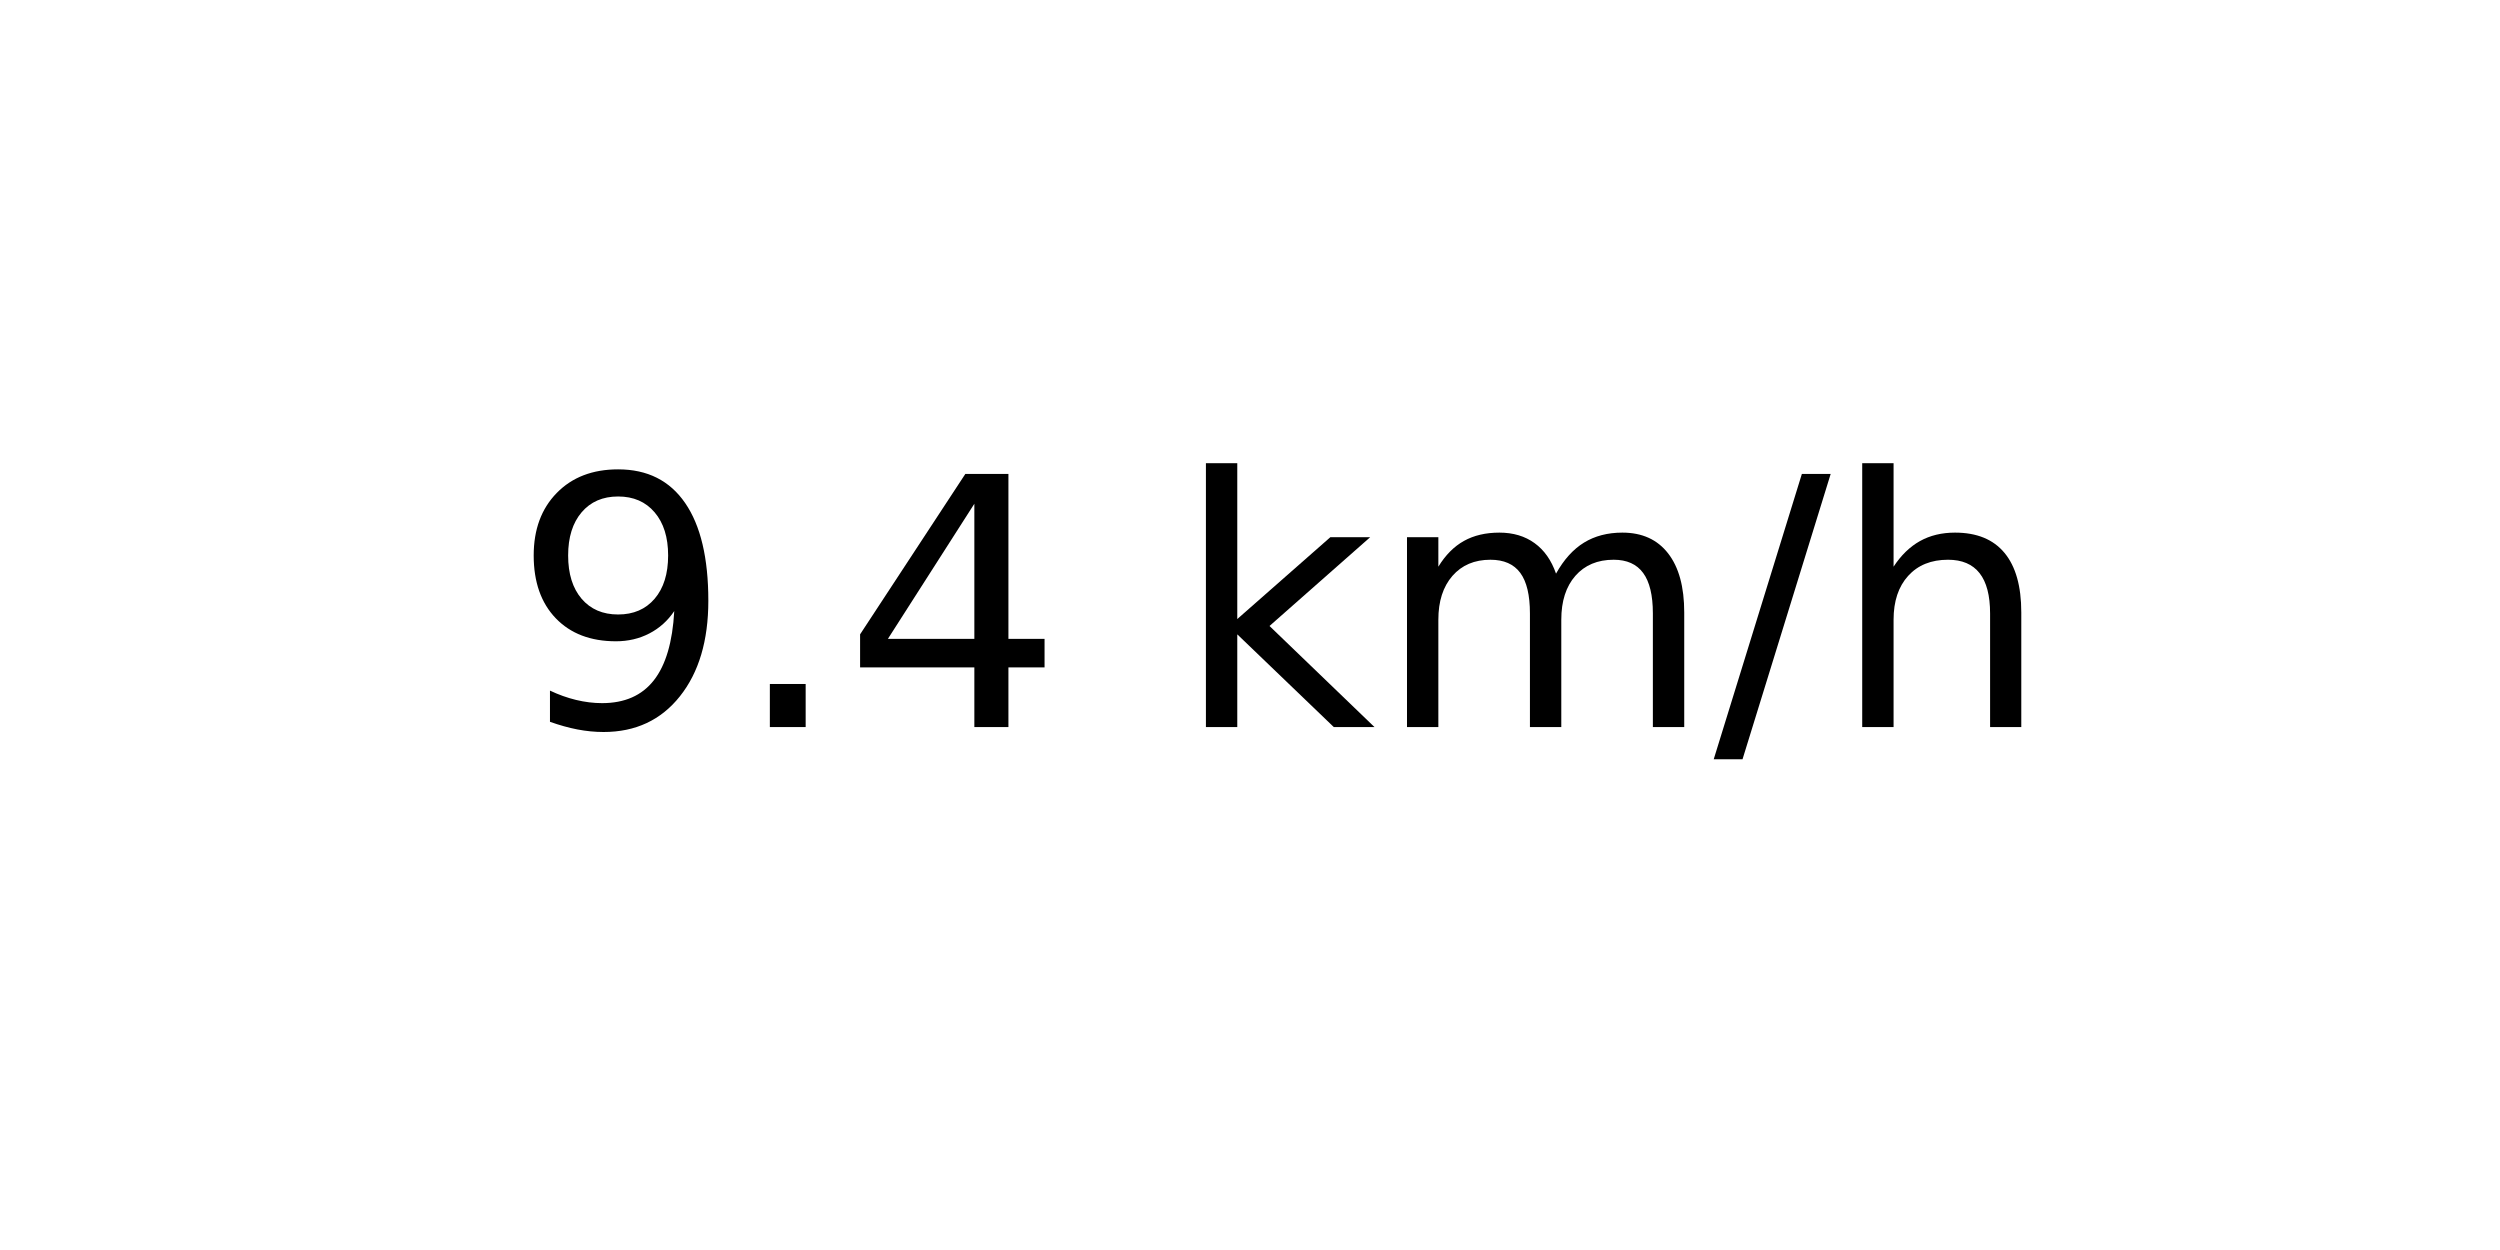
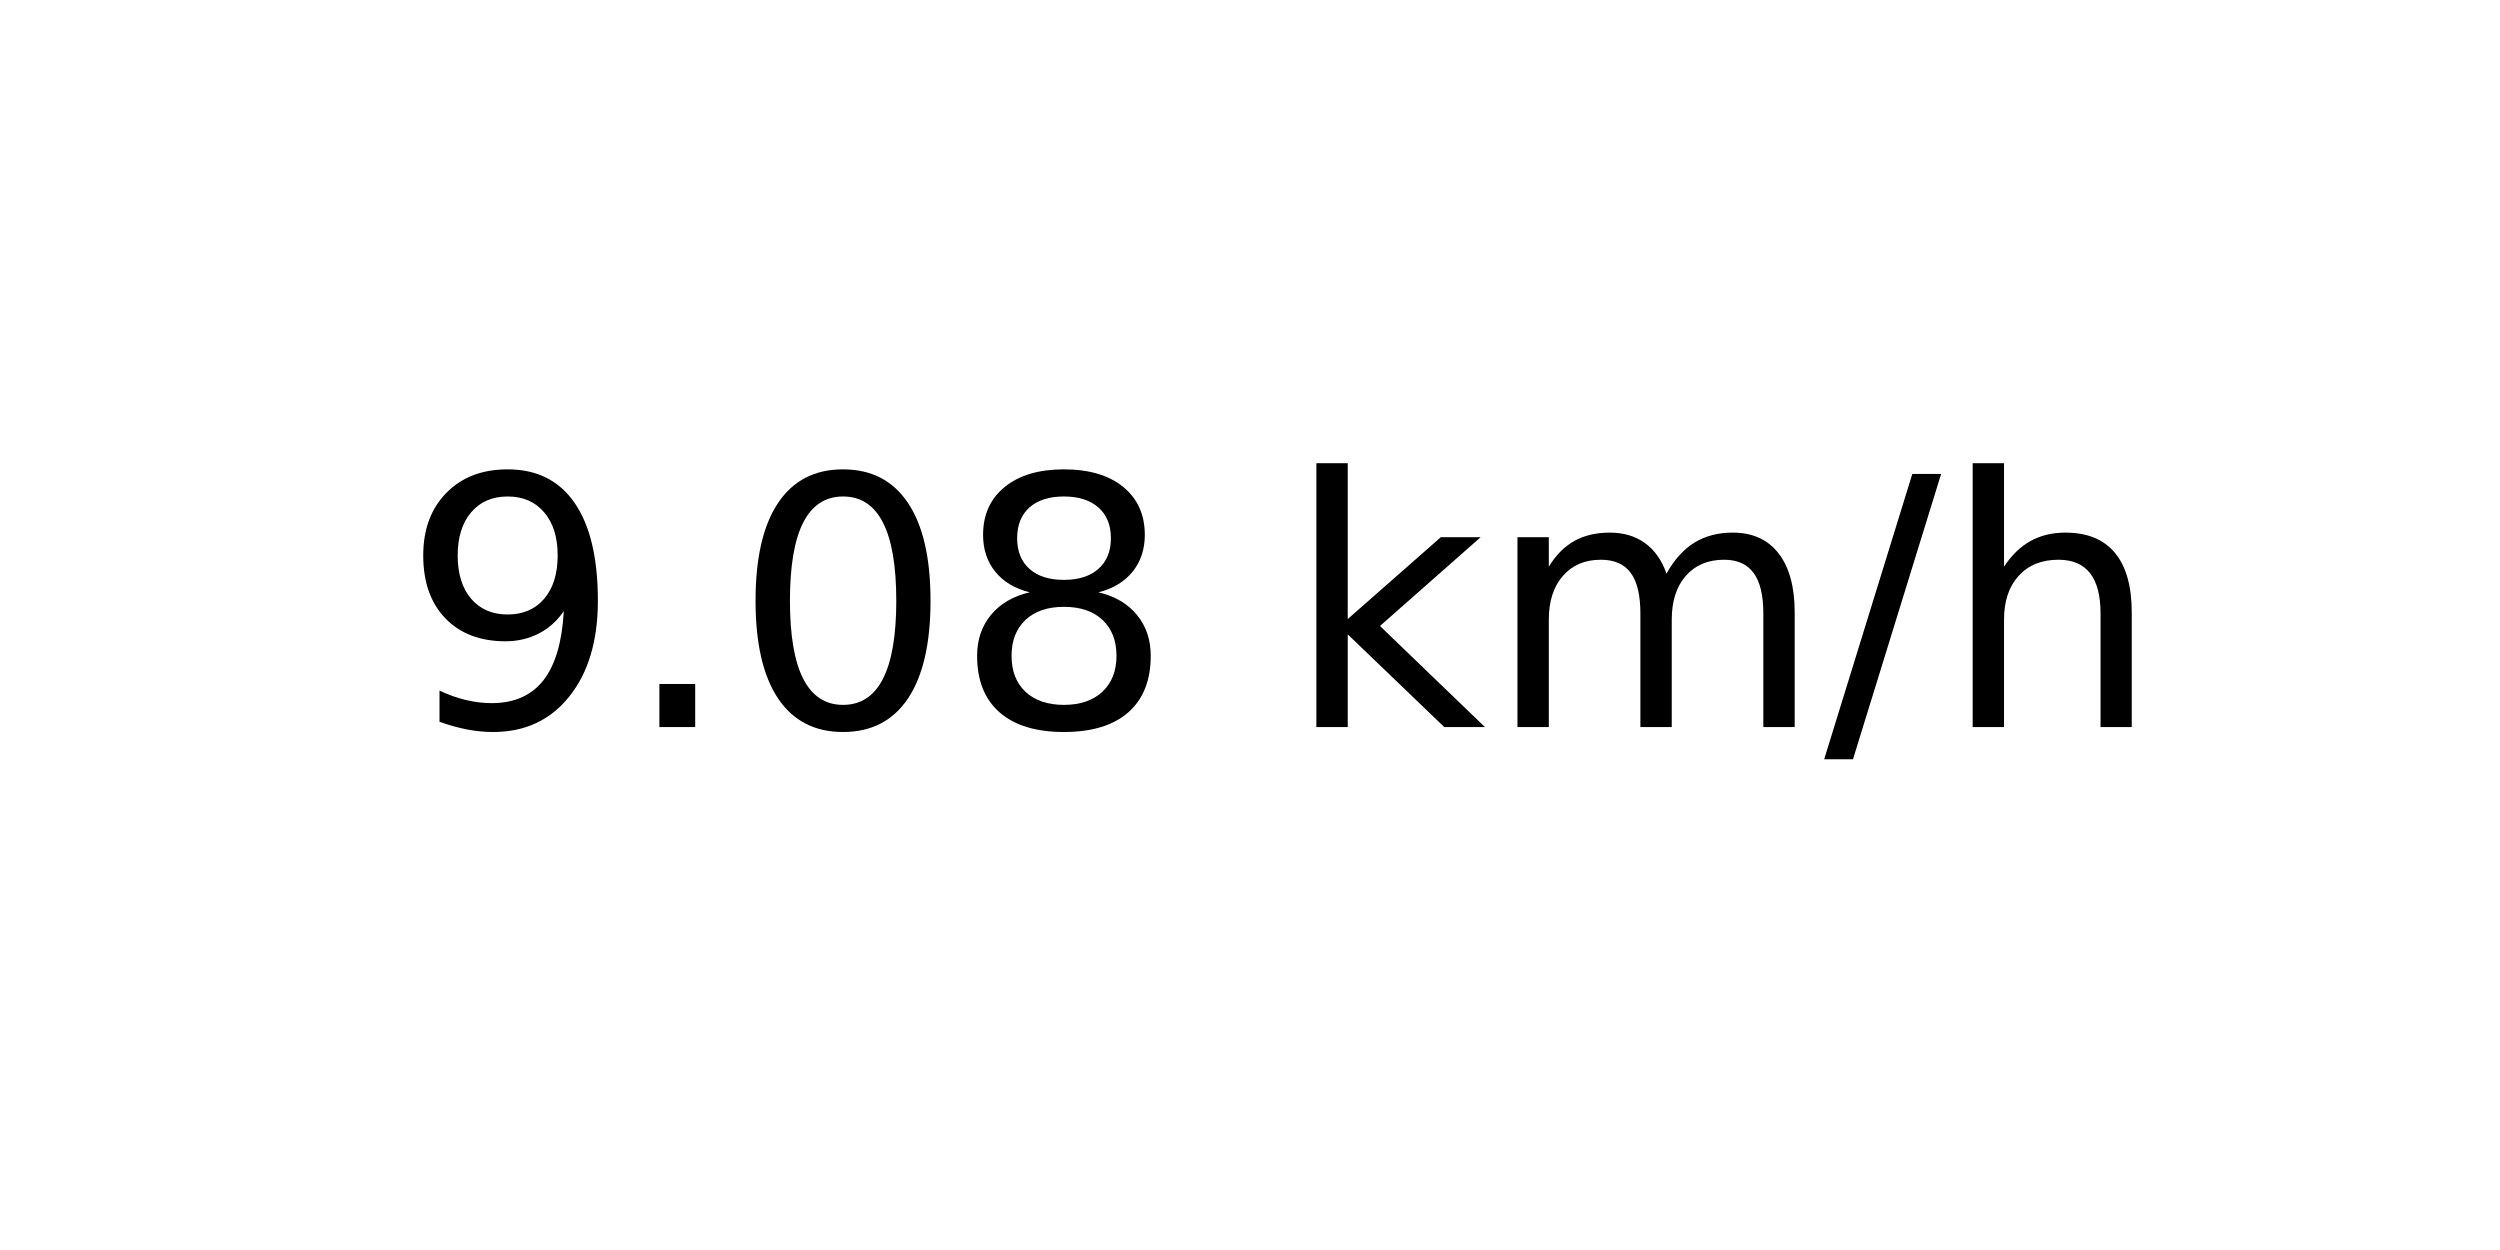
<svg xmlns="http://www.w3.org/2000/svg" xmlns:xlink="http://www.w3.org/1999/xlink" width="72pt" height="36pt" viewBox="0 0 72 36" version="1.1">
  <defs>
    <style type="text/css">*{stroke-linejoin: round; stroke-linecap: butt}</style>
  </defs>
  <g id="figure_1">
    <g id="axes_1">
      <g id="text_1">
-         <g transform="translate(14.74062 20.93937) scale(0.1 -0.1)">
+         <g transform="translate(11.55937 20.93937) scale(0.1 -0.1)">
          <defs>
            <path id="DejaVuSans-39" d="M 703 97  L 703 672  Q 941 559 1184 500  Q 1428 441 1663 441  Q 2288 441 2617 861  Q 2947 1281 2994 2138  Q 2813 1869 2534 1725  Q 2256 1581 1919 1581  Q 1219 1581 811 2004  Q 403 2428 403 3163  Q 403 3881 828 4315  Q 1253 4750 1959 4750  Q 2769 4750 3195 4129  Q 3622 3509 3622 2328  Q 3622 1225 3098 567  Q 2575 -91 1691 -91  Q 1453 -91 1209 -44  Q 966 3 703 97  z M 1959 2075  Q 2384 2075 2632 2365  Q 2881 2656 2881 3163  Q 2881 3666 2632 3958  Q 2384 4250 1959 4250  Q 1534 4250 1286 3958  Q 1038 3666 1038 3163  Q 1038 2656 1286 2365  Q 1534 2075 1959 2075  z " transform="scale(0.015625)" />
            <path id="DejaVuSans-2e" d="M 684 794  L 1344 794  L 1344 0  L 684 0  L 684 794  z " transform="scale(0.015625)" />
-             <path id="DejaVuSans-34" d="M 2419 4116  L 825 1625  L 2419 1625  L 2419 4116  z M 2253 4666  L 3047 4666  L 3047 1625  L 3713 1625  L 3713 1100  L 3047 1100  L 3047 0  L 2419 0  L 2419 1100  L 313 1100  L 313 1709  L 2253 4666  z " transform="scale(0.015625)" />
+             <path id="DejaVuSans-30" d="M 2034 4250  Q 1547 4250 1301 3770  Q 1056 3291 1056 2328  Q 1056 1369 1301 889  Q 1547 409 2034 409  Q 2525 409 2770 889  Q 3016 1369 3016 2328  Q 3016 3291 2770 3770  Q 2525 4250 2034 4250  z M 2034 4750  Q 2819 4750 3233 4129  Q 3647 3509 3647 2328  Q 3647 1150 3233 529  Q 2819 -91 2034 -91  Q 1250 -91 836 529  Q 422 1150 422 2328  Q 422 3509 836 4129  Q 1250 4750 2034 4750  z " transform="scale(0.015625)" />
+             <path id="DejaVuSans-38" d="M 2034 2216  Q 1584 2216 1326 1975  Q 1069 1734 1069 1313  Q 1069 891 1326 650  Q 1584 409 2034 409  Q 2484 409 2743 651  Q 3003 894 3003 1313  Q 3003 1734 2745 1975  Q 2488 2216 2034 2216  z M 1403 2484  Q 997 2584 770 2862  Q 544 3141 544 3541  Q 544 4100 942 4425  Q 1341 4750 2034 4750  Q 2731 4750 3128 4425  Q 3525 4100 3525 3541  Q 3525 3141 3298 2862  Q 3072 2584 2669 2484  Q 3125 2378 3379 2068  Q 3634 1759 3634 1313  Q 3634 634 3220 271  Q 2806 -91 2034 -91  Q 1263 -91 848 271  Q 434 634 434 1313  Q 434 1759 690 2068  Q 947 2378 1403 2484  z M 1172 3481  Q 1172 3119 1398 2916  Q 1625 2713 2034 2713  Q 2441 2713 2670 2916  Q 2900 3119 2900 3481  Q 2900 3844 2670 4047  Q 2441 4250 2034 4250  Q 1625 4250 1398 4047  Q 1172 3844 1172 3481  z " transform="scale(0.015625)" />
            <path id="DejaVuSans-20" transform="scale(0.015625)" />
            <path id="DejaVuSans-6b" d="M 581 4863  L 1159 4863  L 1159 1991  L 2875 3500  L 3609 3500  L 1753 1863  L 3688 0  L 2938 0  L 1159 1709  L 1159 0  L 581 0  L 581 4863  z " transform="scale(0.015625)" />
            <path id="DejaVuSans-6d" d="M 3328 2828  Q 3544 3216 3844 3400  Q 4144 3584 4550 3584  Q 5097 3584 5394 3201  Q 5691 2819 5691 2113  L 5691 0  L 5113 0  L 5113 2094  Q 5113 2597 4934 2840  Q 4756 3084 4391 3084  Q 3944 3084 3684 2787  Q 3425 2491 3425 1978  L 3425 0  L 2847 0  L 2847 2094  Q 2847 2600 2669 2842  Q 2491 3084 2119 3084  Q 1678 3084 1418 2786  Q 1159 2488 1159 1978  L 1159 0  L 581 0  L 581 3500  L 1159 3500  L 1159 2956  Q 1356 3278 1631 3431  Q 1906 3584 2284 3584  Q 2666 3584 2933 3390  Q 3200 3197 3328 2828  z " transform="scale(0.015625)" />
            <path id="DejaVuSans-2f" d="M 1625 4666  L 2156 4666  L 531 -594  L 0 -594  L 1625 4666  z " transform="scale(0.015625)" />
            <path id="DejaVuSans-68" d="M 3513 2113  L 3513 0  L 2938 0  L 2938 2094  Q 2938 2591 2744 2837  Q 2550 3084 2163 3084  Q 1697 3084 1428 2787  Q 1159 2491 1159 1978  L 1159 0  L 581 0  L 581 4863  L 1159 4863  L 1159 2956  Q 1366 3272 1645 3428  Q 1925 3584 2291 3584  Q 2894 3584 3203 3211  Q 3513 2838 3513 2113  z " transform="scale(0.015625)" />
          </defs>
          <use xlink:href="#DejaVuSans-39" />
          <use xlink:href="#DejaVuSans-2e" x="63.623" />
-           <use xlink:href="#DejaVuSans-34" x="95.41" />
-           <use xlink:href="#DejaVuSans-20" x="159.033" />
-           <use xlink:href="#DejaVuSans-6b" x="190.82" />
-           <use xlink:href="#DejaVuSans-6d" x="248.73" />
-           <use xlink:href="#DejaVuSans-2f" x="346.143" />
-           <use xlink:href="#DejaVuSans-68" x="379.834" />
+           <use xlink:href="#DejaVuSans-30" x="95.41" />
+           <use xlink:href="#DejaVuSans-38" x="159.033" />
+           <use xlink:href="#DejaVuSans-20" x="222.656" />
+           <use xlink:href="#DejaVuSans-6b" x="254.443" />
+           <use xlink:href="#DejaVuSans-6d" x="312.354" />
+           <use xlink:href="#DejaVuSans-2f" x="409.766" />
+           <use xlink:href="#DejaVuSans-68" x="443.457" />
        </g>
      </g>
    </g>
  </g>
</svg>
